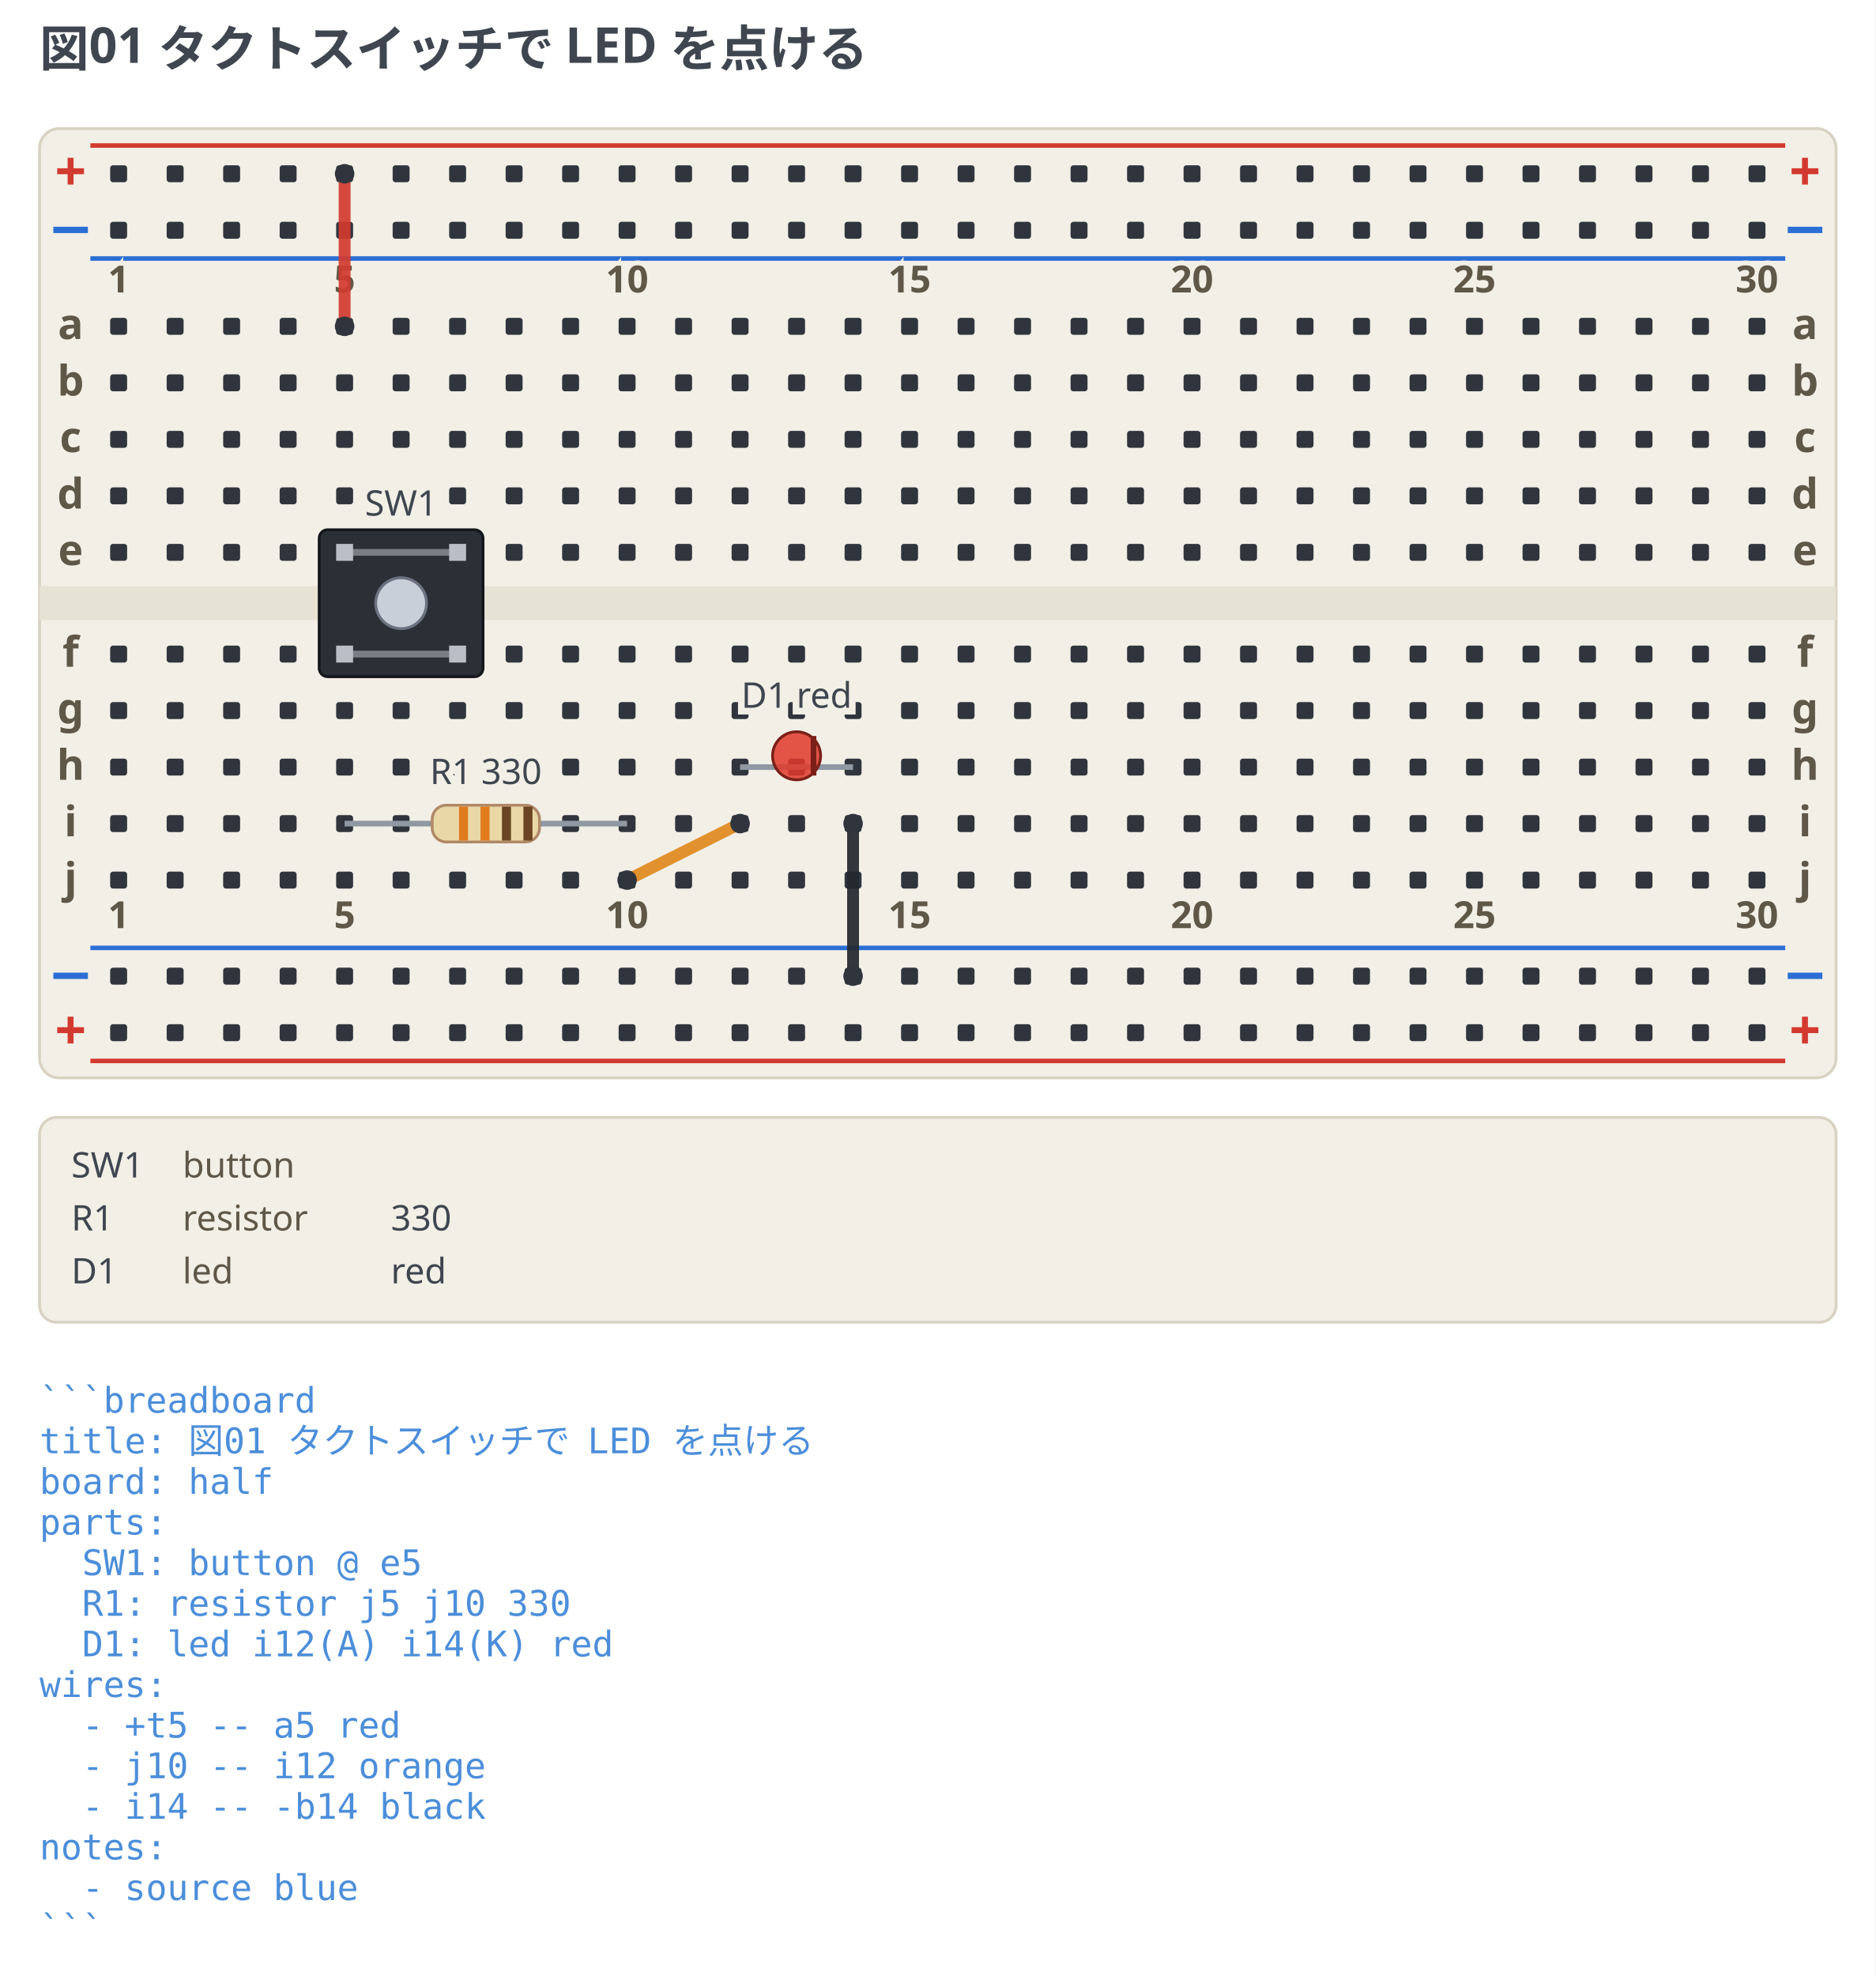
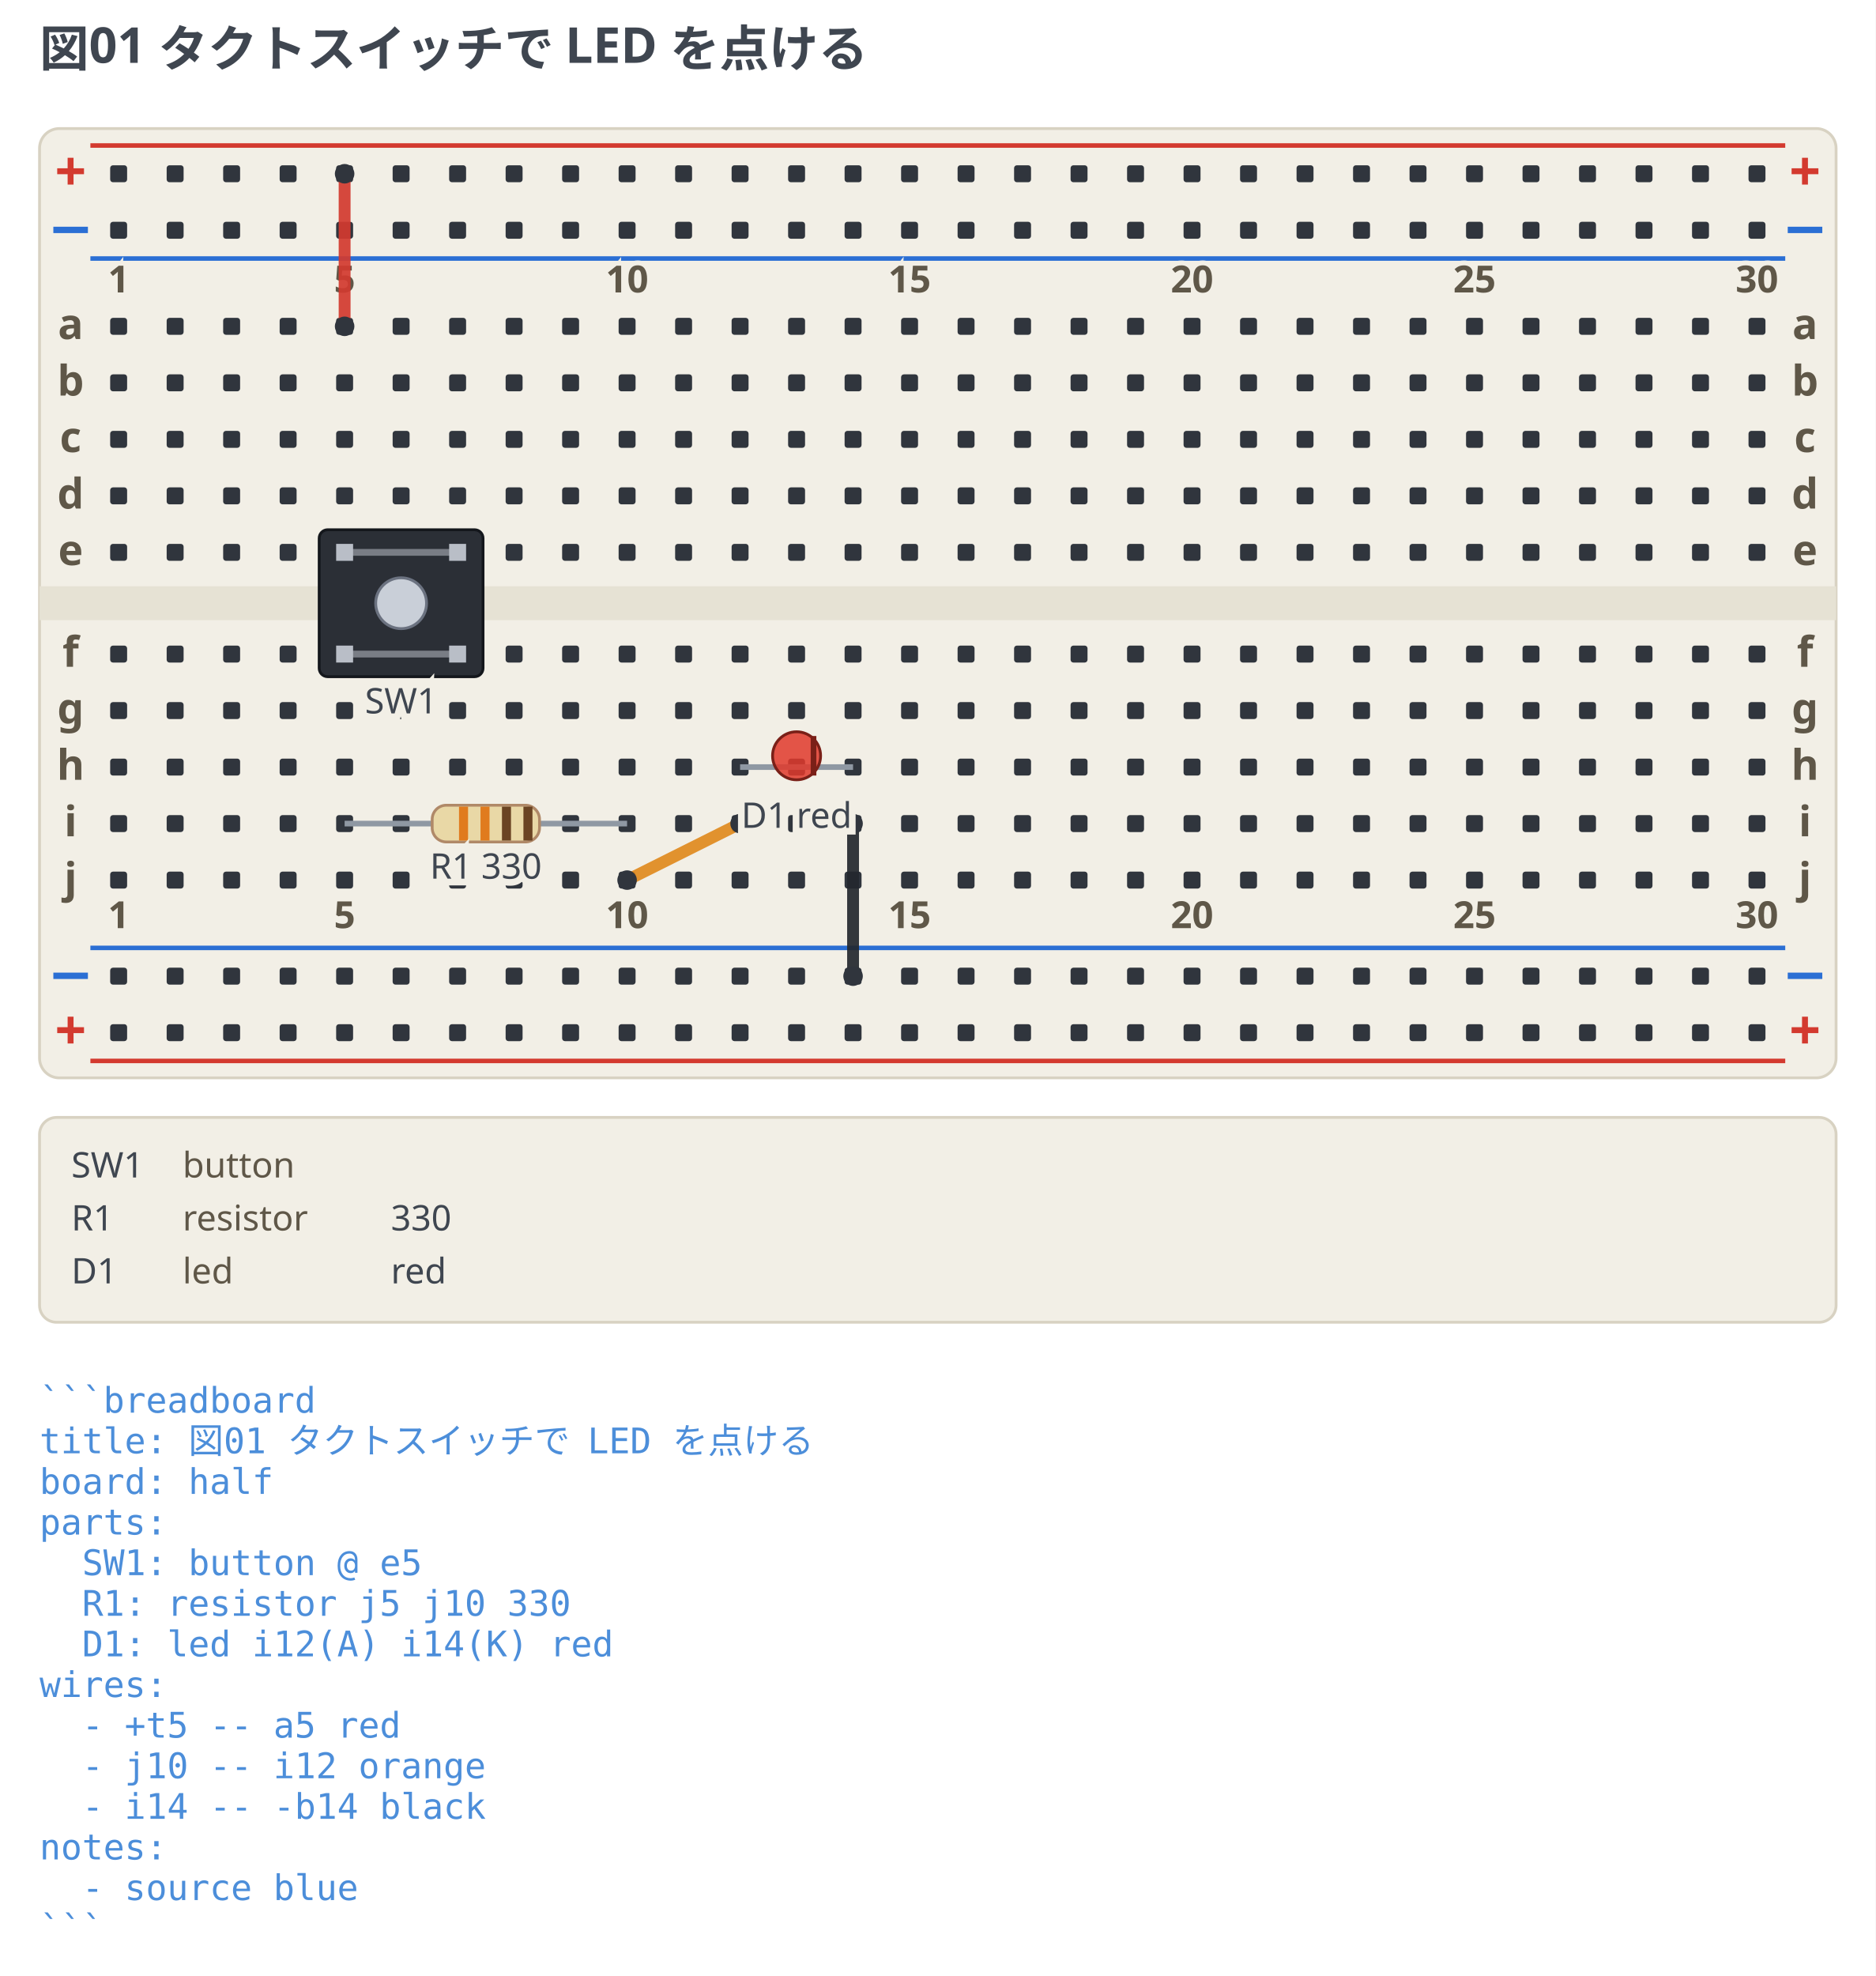
<svg xmlns="http://www.w3.org/2000/svg" width="664" height="699.38" viewBox="0 0 664 699.38" data-breadboard-fence="0.6.0" role="img">
  <rect x="0" y="0" width="664" height="699.38" fill="#ffffff" />
  <g>
    <text x="14" y="23.5" text-anchor="start" font-family="ui-sans-serif, system-ui, sans-serif" font-size="17.5" font-weight="700" fill="#3f4650">図01 タクトスイッチで LED を点ける</text>
  </g>
  <g transform="translate(0 31.5)">
    <rect x="14" y="14" width="636" height="336" rx="7" fill="#f2efe6" stroke="#d8d2c2" />
    <rect x="14" y="176" width="636" height="12" fill="#e6e2d4" />
    <line x1="32" y1="20" x2="632" y2="20" stroke="#d33a2f" stroke-width="1.6" />
    <text x="25" y="36" text-anchor="middle" font-family="ui-sans-serif, system-ui, sans-serif" font-size="19.55" font-weight="700" fill="#d33a2f">+</text>
    <text x="639" y="36" text-anchor="middle" font-family="ui-sans-serif, system-ui, sans-serif" font-size="19.55" font-weight="700" fill="#d33a2f">+</text>
    <line x1="32" y1="60" x2="632" y2="60" stroke="#2b6fd4" stroke-width="1.6" />
    <text x="25" y="56" text-anchor="middle" font-family="ui-sans-serif, system-ui, sans-serif" font-size="19.55" font-weight="700" fill="#2b6fd4">−</text>
    <text x="639" y="56" text-anchor="middle" font-family="ui-sans-serif, system-ui, sans-serif" font-size="19.55" font-weight="700" fill="#2b6fd4">−</text>
    <line x1="32" y1="304" x2="632" y2="304" stroke="#2b6fd4" stroke-width="1.6" />
    <text x="25" y="320" text-anchor="middle" font-family="ui-sans-serif, system-ui, sans-serif" font-size="19.55" font-weight="700" fill="#2b6fd4">−</text>
    <text x="639" y="320" text-anchor="middle" font-family="ui-sans-serif, system-ui, sans-serif" font-size="19.55" font-weight="700" fill="#2b6fd4">−</text>
    <line x1="32" y1="344" x2="632" y2="344" stroke="#d33a2f" stroke-width="1.6" />
    <text x="25" y="340" text-anchor="middle" font-family="ui-sans-serif, system-ui, sans-serif" font-size="19.55" font-weight="700" fill="#d33a2f">+</text>
    <text x="639" y="340" text-anchor="middle" font-family="ui-sans-serif, system-ui, sans-serif" font-size="19.55" font-weight="700" fill="#d33a2f">+</text>
    <rect x="39" y="27" width="6" height="6" rx="1" fill="#30353d" />
    <rect x="59" y="27" width="6" height="6" rx="1" fill="#30353d" />
    <rect x="79" y="27" width="6" height="6" rx="1" fill="#30353d" />
    <rect x="99" y="27" width="6" height="6" rx="1" fill="#30353d" />
    <rect x="119" y="27" width="6" height="6" rx="1" fill="#30353d" />
    <rect x="139" y="27" width="6" height="6" rx="1" fill="#30353d" />
    <rect x="159" y="27" width="6" height="6" rx="1" fill="#30353d" />
    <rect x="179" y="27" width="6" height="6" rx="1" fill="#30353d" />
    <rect x="199" y="27" width="6" height="6" rx="1" fill="#30353d" />
    <rect x="219" y="27" width="6" height="6" rx="1" fill="#30353d" />
    <rect x="239" y="27" width="6" height="6" rx="1" fill="#30353d" />
    <rect x="259" y="27" width="6" height="6" rx="1" fill="#30353d" />
    <rect x="279" y="27" width="6" height="6" rx="1" fill="#30353d" />
    <rect x="299" y="27" width="6" height="6" rx="1" fill="#30353d" />
    <rect x="319" y="27" width="6" height="6" rx="1" fill="#30353d" />
    <rect x="339" y="27" width="6" height="6" rx="1" fill="#30353d" />
    <rect x="359" y="27" width="6" height="6" rx="1" fill="#30353d" />
    <rect x="379" y="27" width="6" height="6" rx="1" fill="#30353d" />
    <rect x="399" y="27" width="6" height="6" rx="1" fill="#30353d" />
    <rect x="419" y="27" width="6" height="6" rx="1" fill="#30353d" />
    <rect x="439" y="27" width="6" height="6" rx="1" fill="#30353d" />
    <rect x="459" y="27" width="6" height="6" rx="1" fill="#30353d" />
    <rect x="479" y="27" width="6" height="6" rx="1" fill="#30353d" />
    <rect x="499" y="27" width="6" height="6" rx="1" fill="#30353d" />
    <rect x="519" y="27" width="6" height="6" rx="1" fill="#30353d" />
    <rect x="539" y="27" width="6" height="6" rx="1" fill="#30353d" />
    <rect x="559" y="27" width="6" height="6" rx="1" fill="#30353d" />
    <rect x="579" y="27" width="6" height="6" rx="1" fill="#30353d" />
    <rect x="599" y="27" width="6" height="6" rx="1" fill="#30353d" />
    <rect x="619" y="27" width="6" height="6" rx="1" fill="#30353d" />
    <rect x="39" y="47" width="6" height="6" rx="1" fill="#30353d" />
    <rect x="59" y="47" width="6" height="6" rx="1" fill="#30353d" />
    <rect x="79" y="47" width="6" height="6" rx="1" fill="#30353d" />
    <rect x="99" y="47" width="6" height="6" rx="1" fill="#30353d" />
    <rect x="119" y="47" width="6" height="6" rx="1" fill="#30353d" />
    <rect x="139" y="47" width="6" height="6" rx="1" fill="#30353d" />
    <rect x="159" y="47" width="6" height="6" rx="1" fill="#30353d" />
    <rect x="179" y="47" width="6" height="6" rx="1" fill="#30353d" />
    <rect x="199" y="47" width="6" height="6" rx="1" fill="#30353d" />
    <rect x="219" y="47" width="6" height="6" rx="1" fill="#30353d" />
    <rect x="239" y="47" width="6" height="6" rx="1" fill="#30353d" />
    <rect x="259" y="47" width="6" height="6" rx="1" fill="#30353d" />
    <rect x="279" y="47" width="6" height="6" rx="1" fill="#30353d" />
    <rect x="299" y="47" width="6" height="6" rx="1" fill="#30353d" />
    <rect x="319" y="47" width="6" height="6" rx="1" fill="#30353d" />
    <rect x="339" y="47" width="6" height="6" rx="1" fill="#30353d" />
    <rect x="359" y="47" width="6" height="6" rx="1" fill="#30353d" />
    <rect x="379" y="47" width="6" height="6" rx="1" fill="#30353d" />
    <rect x="399" y="47" width="6" height="6" rx="1" fill="#30353d" />
    <rect x="419" y="47" width="6" height="6" rx="1" fill="#30353d" />
    <rect x="439" y="47" width="6" height="6" rx="1" fill="#30353d" />
    <rect x="459" y="47" width="6" height="6" rx="1" fill="#30353d" />
    <rect x="479" y="47" width="6" height="6" rx="1" fill="#30353d" />
    <rect x="499" y="47" width="6" height="6" rx="1" fill="#30353d" />
    <rect x="519" y="47" width="6" height="6" rx="1" fill="#30353d" />
    <rect x="539" y="47" width="6" height="6" rx="1" fill="#30353d" />
    <rect x="559" y="47" width="6" height="6" rx="1" fill="#30353d" />
    <rect x="579" y="47" width="6" height="6" rx="1" fill="#30353d" />
    <rect x="599" y="47" width="6" height="6" rx="1" fill="#30353d" />
    <rect x="619" y="47" width="6" height="6" rx="1" fill="#30353d" />
    <rect x="39" y="311" width="6" height="6" rx="1" fill="#30353d" />
    <rect x="59" y="311" width="6" height="6" rx="1" fill="#30353d" />
    <rect x="79" y="311" width="6" height="6" rx="1" fill="#30353d" />
    <rect x="99" y="311" width="6" height="6" rx="1" fill="#30353d" />
    <rect x="119" y="311" width="6" height="6" rx="1" fill="#30353d" />
    <rect x="139" y="311" width="6" height="6" rx="1" fill="#30353d" />
    <rect x="159" y="311" width="6" height="6" rx="1" fill="#30353d" />
    <rect x="179" y="311" width="6" height="6" rx="1" fill="#30353d" />
    <rect x="199" y="311" width="6" height="6" rx="1" fill="#30353d" />
    <rect x="219" y="311" width="6" height="6" rx="1" fill="#30353d" />
    <rect x="239" y="311" width="6" height="6" rx="1" fill="#30353d" />
    <rect x="259" y="311" width="6" height="6" rx="1" fill="#30353d" />
    <rect x="279" y="311" width="6" height="6" rx="1" fill="#30353d" />
    <rect x="299" y="311" width="6" height="6" rx="1" fill="#30353d" />
    <rect x="319" y="311" width="6" height="6" rx="1" fill="#30353d" />
    <rect x="339" y="311" width="6" height="6" rx="1" fill="#30353d" />
    <rect x="359" y="311" width="6" height="6" rx="1" fill="#30353d" />
    <rect x="379" y="311" width="6" height="6" rx="1" fill="#30353d" />
    <rect x="399" y="311" width="6" height="6" rx="1" fill="#30353d" />
    <rect x="419" y="311" width="6" height="6" rx="1" fill="#30353d" />
    <rect x="439" y="311" width="6" height="6" rx="1" fill="#30353d" />
    <rect x="459" y="311" width="6" height="6" rx="1" fill="#30353d" />
    <rect x="479" y="311" width="6" height="6" rx="1" fill="#30353d" />
    <rect x="499" y="311" width="6" height="6" rx="1" fill="#30353d" />
    <rect x="519" y="311" width="6" height="6" rx="1" fill="#30353d" />
    <rect x="539" y="311" width="6" height="6" rx="1" fill="#30353d" />
    <rect x="559" y="311" width="6" height="6" rx="1" fill="#30353d" />
    <rect x="579" y="311" width="6" height="6" rx="1" fill="#30353d" />
    <rect x="599" y="311" width="6" height="6" rx="1" fill="#30353d" />
    <rect x="619" y="311" width="6" height="6" rx="1" fill="#30353d" />
    <rect x="39" y="331" width="6" height="6" rx="1" fill="#30353d" />
    <rect x="59" y="331" width="6" height="6" rx="1" fill="#30353d" />
    <rect x="79" y="331" width="6" height="6" rx="1" fill="#30353d" />
    <rect x="99" y="331" width="6" height="6" rx="1" fill="#30353d" />
    <rect x="119" y="331" width="6" height="6" rx="1" fill="#30353d" />
    <rect x="139" y="331" width="6" height="6" rx="1" fill="#30353d" />
    <rect x="159" y="331" width="6" height="6" rx="1" fill="#30353d" />
    <rect x="179" y="331" width="6" height="6" rx="1" fill="#30353d" />
    <rect x="199" y="331" width="6" height="6" rx="1" fill="#30353d" />
    <rect x="219" y="331" width="6" height="6" rx="1" fill="#30353d" />
    <rect x="239" y="331" width="6" height="6" rx="1" fill="#30353d" />
    <rect x="259" y="331" width="6" height="6" rx="1" fill="#30353d" />
    <rect x="279" y="331" width="6" height="6" rx="1" fill="#30353d" />
    <rect x="299" y="331" width="6" height="6" rx="1" fill="#30353d" />
    <rect x="319" y="331" width="6" height="6" rx="1" fill="#30353d" />
    <rect x="339" y="331" width="6" height="6" rx="1" fill="#30353d" />
    <rect x="359" y="331" width="6" height="6" rx="1" fill="#30353d" />
    <rect x="379" y="331" width="6" height="6" rx="1" fill="#30353d" />
    <rect x="399" y="331" width="6" height="6" rx="1" fill="#30353d" />
    <rect x="419" y="331" width="6" height="6" rx="1" fill="#30353d" />
    <rect x="439" y="331" width="6" height="6" rx="1" fill="#30353d" />
    <rect x="459" y="331" width="6" height="6" rx="1" fill="#30353d" />
    <rect x="479" y="331" width="6" height="6" rx="1" fill="#30353d" />
    <rect x="499" y="331" width="6" height="6" rx="1" fill="#30353d" />
    <rect x="519" y="331" width="6" height="6" rx="1" fill="#30353d" />
    <rect x="539" y="331" width="6" height="6" rx="1" fill="#30353d" />
    <rect x="559" y="331" width="6" height="6" rx="1" fill="#30353d" />
    <rect x="579" y="331" width="6" height="6" rx="1" fill="#30353d" />
    <rect x="599" y="331" width="6" height="6" rx="1" fill="#30353d" />
    <rect x="619" y="331" width="6" height="6" rx="1" fill="#30353d" />
    <rect x="39" y="81" width="6" height="6" rx="1" fill="#30353d" />
    <rect x="59" y="81" width="6" height="6" rx="1" fill="#30353d" />
    <rect x="79" y="81" width="6" height="6" rx="1" fill="#30353d" />
    <rect x="99" y="81" width="6" height="6" rx="1" fill="#30353d" />
    <rect x="119" y="81" width="6" height="6" rx="1" fill="#30353d" />
    <rect x="139" y="81" width="6" height="6" rx="1" fill="#30353d" />
    <rect x="159" y="81" width="6" height="6" rx="1" fill="#30353d" />
    <rect x="179" y="81" width="6" height="6" rx="1" fill="#30353d" />
    <rect x="199" y="81" width="6" height="6" rx="1" fill="#30353d" />
    <rect x="219" y="81" width="6" height="6" rx="1" fill="#30353d" />
    <rect x="239" y="81" width="6" height="6" rx="1" fill="#30353d" />
    <rect x="259" y="81" width="6" height="6" rx="1" fill="#30353d" />
    <rect x="279" y="81" width="6" height="6" rx="1" fill="#30353d" />
    <rect x="299" y="81" width="6" height="6" rx="1" fill="#30353d" />
    <rect x="319" y="81" width="6" height="6" rx="1" fill="#30353d" />
    <rect x="339" y="81" width="6" height="6" rx="1" fill="#30353d" />
    <rect x="359" y="81" width="6" height="6" rx="1" fill="#30353d" />
    <rect x="379" y="81" width="6" height="6" rx="1" fill="#30353d" />
    <rect x="399" y="81" width="6" height="6" rx="1" fill="#30353d" />
    <rect x="419" y="81" width="6" height="6" rx="1" fill="#30353d" />
    <rect x="439" y="81" width="6" height="6" rx="1" fill="#30353d" />
    <rect x="459" y="81" width="6" height="6" rx="1" fill="#30353d" />
    <rect x="479" y="81" width="6" height="6" rx="1" fill="#30353d" />
    <rect x="499" y="81" width="6" height="6" rx="1" fill="#30353d" />
    <rect x="519" y="81" width="6" height="6" rx="1" fill="#30353d" />
    <rect x="539" y="81" width="6" height="6" rx="1" fill="#30353d" />
    <rect x="559" y="81" width="6" height="6" rx="1" fill="#30353d" />
    <rect x="579" y="81" width="6" height="6" rx="1" fill="#30353d" />
    <rect x="599" y="81" width="6" height="6" rx="1" fill="#30353d" />
    <rect x="619" y="81" width="6" height="6" rx="1" fill="#30353d" />
    <rect x="39" y="101" width="6" height="6" rx="1" fill="#30353d" />
    <rect x="59" y="101" width="6" height="6" rx="1" fill="#30353d" />
    <rect x="79" y="101" width="6" height="6" rx="1" fill="#30353d" />
    <rect x="99" y="101" width="6" height="6" rx="1" fill="#30353d" />
    <rect x="119" y="101" width="6" height="6" rx="1" fill="#30353d" />
    <rect x="139" y="101" width="6" height="6" rx="1" fill="#30353d" />
    <rect x="159" y="101" width="6" height="6" rx="1" fill="#30353d" />
    <rect x="179" y="101" width="6" height="6" rx="1" fill="#30353d" />
    <rect x="199" y="101" width="6" height="6" rx="1" fill="#30353d" />
    <rect x="219" y="101" width="6" height="6" rx="1" fill="#30353d" />
    <rect x="239" y="101" width="6" height="6" rx="1" fill="#30353d" />
    <rect x="259" y="101" width="6" height="6" rx="1" fill="#30353d" />
    <rect x="279" y="101" width="6" height="6" rx="1" fill="#30353d" />
    <rect x="299" y="101" width="6" height="6" rx="1" fill="#30353d" />
    <rect x="319" y="101" width="6" height="6" rx="1" fill="#30353d" />
    <rect x="339" y="101" width="6" height="6" rx="1" fill="#30353d" />
    <rect x="359" y="101" width="6" height="6" rx="1" fill="#30353d" />
    <rect x="379" y="101" width="6" height="6" rx="1" fill="#30353d" />
    <rect x="399" y="101" width="6" height="6" rx="1" fill="#30353d" />
    <rect x="419" y="101" width="6" height="6" rx="1" fill="#30353d" />
    <rect x="439" y="101" width="6" height="6" rx="1" fill="#30353d" />
    <rect x="459" y="101" width="6" height="6" rx="1" fill="#30353d" />
    <rect x="479" y="101" width="6" height="6" rx="1" fill="#30353d" />
    <rect x="499" y="101" width="6" height="6" rx="1" fill="#30353d" />
    <rect x="519" y="101" width="6" height="6" rx="1" fill="#30353d" />
    <rect x="539" y="101" width="6" height="6" rx="1" fill="#30353d" />
    <rect x="559" y="101" width="6" height="6" rx="1" fill="#30353d" />
    <rect x="579" y="101" width="6" height="6" rx="1" fill="#30353d" />
    <rect x="599" y="101" width="6" height="6" rx="1" fill="#30353d" />
    <rect x="619" y="101" width="6" height="6" rx="1" fill="#30353d" />
    <rect x="39" y="121" width="6" height="6" rx="1" fill="#30353d" />
    <rect x="59" y="121" width="6" height="6" rx="1" fill="#30353d" />
    <rect x="79" y="121" width="6" height="6" rx="1" fill="#30353d" />
    <rect x="99" y="121" width="6" height="6" rx="1" fill="#30353d" />
    <rect x="119" y="121" width="6" height="6" rx="1" fill="#30353d" />
    <rect x="139" y="121" width="6" height="6" rx="1" fill="#30353d" />
    <rect x="159" y="121" width="6" height="6" rx="1" fill="#30353d" />
    <rect x="179" y="121" width="6" height="6" rx="1" fill="#30353d" />
    <rect x="199" y="121" width="6" height="6" rx="1" fill="#30353d" />
    <rect x="219" y="121" width="6" height="6" rx="1" fill="#30353d" />
    <rect x="239" y="121" width="6" height="6" rx="1" fill="#30353d" />
    <rect x="259" y="121" width="6" height="6" rx="1" fill="#30353d" />
    <rect x="279" y="121" width="6" height="6" rx="1" fill="#30353d" />
    <rect x="299" y="121" width="6" height="6" rx="1" fill="#30353d" />
    <rect x="319" y="121" width="6" height="6" rx="1" fill="#30353d" />
    <rect x="339" y="121" width="6" height="6" rx="1" fill="#30353d" />
    <rect x="359" y="121" width="6" height="6" rx="1" fill="#30353d" />
    <rect x="379" y="121" width="6" height="6" rx="1" fill="#30353d" />
    <rect x="399" y="121" width="6" height="6" rx="1" fill="#30353d" />
    <rect x="419" y="121" width="6" height="6" rx="1" fill="#30353d" />
    <rect x="439" y="121" width="6" height="6" rx="1" fill="#30353d" />
    <rect x="459" y="121" width="6" height="6" rx="1" fill="#30353d" />
    <rect x="479" y="121" width="6" height="6" rx="1" fill="#30353d" />
    <rect x="499" y="121" width="6" height="6" rx="1" fill="#30353d" />
    <rect x="519" y="121" width="6" height="6" rx="1" fill="#30353d" />
    <rect x="539" y="121" width="6" height="6" rx="1" fill="#30353d" />
    <rect x="559" y="121" width="6" height="6" rx="1" fill="#30353d" />
    <rect x="579" y="121" width="6" height="6" rx="1" fill="#30353d" />
    <rect x="599" y="121" width="6" height="6" rx="1" fill="#30353d" />
    <rect x="619" y="121" width="6" height="6" rx="1" fill="#30353d" />
    <rect x="39" y="141" width="6" height="6" rx="1" fill="#30353d" />
    <rect x="59" y="141" width="6" height="6" rx="1" fill="#30353d" />
    <rect x="79" y="141" width="6" height="6" rx="1" fill="#30353d" />
    <rect x="99" y="141" width="6" height="6" rx="1" fill="#30353d" />
    <rect x="119" y="141" width="6" height="6" rx="1" fill="#30353d" />
    <rect x="139" y="141" width="6" height="6" rx="1" fill="#30353d" />
    <rect x="159" y="141" width="6" height="6" rx="1" fill="#30353d" />
    <rect x="179" y="141" width="6" height="6" rx="1" fill="#30353d" />
    <rect x="199" y="141" width="6" height="6" rx="1" fill="#30353d" />
    <rect x="219" y="141" width="6" height="6" rx="1" fill="#30353d" />
    <rect x="239" y="141" width="6" height="6" rx="1" fill="#30353d" />
    <rect x="259" y="141" width="6" height="6" rx="1" fill="#30353d" />
    <rect x="279" y="141" width="6" height="6" rx="1" fill="#30353d" />
    <rect x="299" y="141" width="6" height="6" rx="1" fill="#30353d" />
    <rect x="319" y="141" width="6" height="6" rx="1" fill="#30353d" />
    <rect x="339" y="141" width="6" height="6" rx="1" fill="#30353d" />
    <rect x="359" y="141" width="6" height="6" rx="1" fill="#30353d" />
    <rect x="379" y="141" width="6" height="6" rx="1" fill="#30353d" />
    <rect x="399" y="141" width="6" height="6" rx="1" fill="#30353d" />
    <rect x="419" y="141" width="6" height="6" rx="1" fill="#30353d" />
    <rect x="439" y="141" width="6" height="6" rx="1" fill="#30353d" />
    <rect x="459" y="141" width="6" height="6" rx="1" fill="#30353d" />
    <rect x="479" y="141" width="6" height="6" rx="1" fill="#30353d" />
    <rect x="499" y="141" width="6" height="6" rx="1" fill="#30353d" />
    <rect x="519" y="141" width="6" height="6" rx="1" fill="#30353d" />
    <rect x="539" y="141" width="6" height="6" rx="1" fill="#30353d" />
    <rect x="559" y="141" width="6" height="6" rx="1" fill="#30353d" />
    <rect x="579" y="141" width="6" height="6" rx="1" fill="#30353d" />
    <rect x="599" y="141" width="6" height="6" rx="1" fill="#30353d" />
    <rect x="619" y="141" width="6" height="6" rx="1" fill="#30353d" />
    <rect x="39" y="161" width="6" height="6" rx="1" fill="#30353d" />
    <rect x="59" y="161" width="6" height="6" rx="1" fill="#30353d" />
    <rect x="79" y="161" width="6" height="6" rx="1" fill="#30353d" />
    <rect x="99" y="161" width="6" height="6" rx="1" fill="#30353d" />
    <rect x="119" y="161" width="6" height="6" rx="1" fill="#30353d" />
    <rect x="139" y="161" width="6" height="6" rx="1" fill="#30353d" />
    <rect x="159" y="161" width="6" height="6" rx="1" fill="#30353d" />
    <rect x="179" y="161" width="6" height="6" rx="1" fill="#30353d" />
    <rect x="199" y="161" width="6" height="6" rx="1" fill="#30353d" />
    <rect x="219" y="161" width="6" height="6" rx="1" fill="#30353d" />
    <rect x="239" y="161" width="6" height="6" rx="1" fill="#30353d" />
    <rect x="259" y="161" width="6" height="6" rx="1" fill="#30353d" />
    <rect x="279" y="161" width="6" height="6" rx="1" fill="#30353d" />
    <rect x="299" y="161" width="6" height="6" rx="1" fill="#30353d" />
    <rect x="319" y="161" width="6" height="6" rx="1" fill="#30353d" />
    <rect x="339" y="161" width="6" height="6" rx="1" fill="#30353d" />
    <rect x="359" y="161" width="6" height="6" rx="1" fill="#30353d" />
    <rect x="379" y="161" width="6" height="6" rx="1" fill="#30353d" />
    <rect x="399" y="161" width="6" height="6" rx="1" fill="#30353d" />
    <rect x="419" y="161" width="6" height="6" rx="1" fill="#30353d" />
    <rect x="439" y="161" width="6" height="6" rx="1" fill="#30353d" />
    <rect x="459" y="161" width="6" height="6" rx="1" fill="#30353d" />
    <rect x="479" y="161" width="6" height="6" rx="1" fill="#30353d" />
    <rect x="499" y="161" width="6" height="6" rx="1" fill="#30353d" />
    <rect x="519" y="161" width="6" height="6" rx="1" fill="#30353d" />
    <rect x="539" y="161" width="6" height="6" rx="1" fill="#30353d" />
    <rect x="559" y="161" width="6" height="6" rx="1" fill="#30353d" />
    <rect x="579" y="161" width="6" height="6" rx="1" fill="#30353d" />
    <rect x="599" y="161" width="6" height="6" rx="1" fill="#30353d" />
    <rect x="619" y="161" width="6" height="6" rx="1" fill="#30353d" />
    <rect x="39" y="197" width="6" height="6" rx="1" fill="#30353d" />
    <rect x="59" y="197" width="6" height="6" rx="1" fill="#30353d" />
    <rect x="79" y="197" width="6" height="6" rx="1" fill="#30353d" />
    <rect x="99" y="197" width="6" height="6" rx="1" fill="#30353d" />
    <rect x="119" y="197" width="6" height="6" rx="1" fill="#30353d" />
    <rect x="139" y="197" width="6" height="6" rx="1" fill="#30353d" />
    <rect x="159" y="197" width="6" height="6" rx="1" fill="#30353d" />
    <rect x="179" y="197" width="6" height="6" rx="1" fill="#30353d" />
    <rect x="199" y="197" width="6" height="6" rx="1" fill="#30353d" />
    <rect x="219" y="197" width="6" height="6" rx="1" fill="#30353d" />
    <rect x="239" y="197" width="6" height="6" rx="1" fill="#30353d" />
    <rect x="259" y="197" width="6" height="6" rx="1" fill="#30353d" />
    <rect x="279" y="197" width="6" height="6" rx="1" fill="#30353d" />
    <rect x="299" y="197" width="6" height="6" rx="1" fill="#30353d" />
    <rect x="319" y="197" width="6" height="6" rx="1" fill="#30353d" />
    <rect x="339" y="197" width="6" height="6" rx="1" fill="#30353d" />
    <rect x="359" y="197" width="6" height="6" rx="1" fill="#30353d" />
    <rect x="379" y="197" width="6" height="6" rx="1" fill="#30353d" />
    <rect x="399" y="197" width="6" height="6" rx="1" fill="#30353d" />
    <rect x="419" y="197" width="6" height="6" rx="1" fill="#30353d" />
    <rect x="439" y="197" width="6" height="6" rx="1" fill="#30353d" />
    <rect x="459" y="197" width="6" height="6" rx="1" fill="#30353d" />
    <rect x="479" y="197" width="6" height="6" rx="1" fill="#30353d" />
    <rect x="499" y="197" width="6" height="6" rx="1" fill="#30353d" />
    <rect x="519" y="197" width="6" height="6" rx="1" fill="#30353d" />
    <rect x="539" y="197" width="6" height="6" rx="1" fill="#30353d" />
    <rect x="559" y="197" width="6" height="6" rx="1" fill="#30353d" />
    <rect x="579" y="197" width="6" height="6" rx="1" fill="#30353d" />
    <rect x="599" y="197" width="6" height="6" rx="1" fill="#30353d" />
    <rect x="619" y="197" width="6" height="6" rx="1" fill="#30353d" />
    <rect x="39" y="217" width="6" height="6" rx="1" fill="#30353d" />
    <rect x="59" y="217" width="6" height="6" rx="1" fill="#30353d" />
    <rect x="79" y="217" width="6" height="6" rx="1" fill="#30353d" />
    <rect x="99" y="217" width="6" height="6" rx="1" fill="#30353d" />
    <rect x="119" y="217" width="6" height="6" rx="1" fill="#30353d" />
    <rect x="139" y="217" width="6" height="6" rx="1" fill="#30353d" />
    <rect x="159" y="217" width="6" height="6" rx="1" fill="#30353d" />
    <rect x="179" y="217" width="6" height="6" rx="1" fill="#30353d" />
    <rect x="199" y="217" width="6" height="6" rx="1" fill="#30353d" />
    <rect x="219" y="217" width="6" height="6" rx="1" fill="#30353d" />
    <rect x="239" y="217" width="6" height="6" rx="1" fill="#30353d" />
    <rect x="259" y="217" width="6" height="6" rx="1" fill="#30353d" />
    <rect x="279" y="217" width="6" height="6" rx="1" fill="#30353d" />
    <rect x="299" y="217" width="6" height="6" rx="1" fill="#30353d" />
    <rect x="319" y="217" width="6" height="6" rx="1" fill="#30353d" />
    <rect x="339" y="217" width="6" height="6" rx="1" fill="#30353d" />
    <rect x="359" y="217" width="6" height="6" rx="1" fill="#30353d" />
    <rect x="379" y="217" width="6" height="6" rx="1" fill="#30353d" />
    <rect x="399" y="217" width="6" height="6" rx="1" fill="#30353d" />
    <rect x="419" y="217" width="6" height="6" rx="1" fill="#30353d" />
    <rect x="439" y="217" width="6" height="6" rx="1" fill="#30353d" />
    <rect x="459" y="217" width="6" height="6" rx="1" fill="#30353d" />
    <rect x="479" y="217" width="6" height="6" rx="1" fill="#30353d" />
    <rect x="499" y="217" width="6" height="6" rx="1" fill="#30353d" />
    <rect x="519" y="217" width="6" height="6" rx="1" fill="#30353d" />
    <rect x="539" y="217" width="6" height="6" rx="1" fill="#30353d" />
    <rect x="559" y="217" width="6" height="6" rx="1" fill="#30353d" />
    <rect x="579" y="217" width="6" height="6" rx="1" fill="#30353d" />
    <rect x="599" y="217" width="6" height="6" rx="1" fill="#30353d" />
    <rect x="619" y="217" width="6" height="6" rx="1" fill="#30353d" />
    <rect x="39" y="237" width="6" height="6" rx="1" fill="#30353d" />
    <rect x="59" y="237" width="6" height="6" rx="1" fill="#30353d" />
    <rect x="79" y="237" width="6" height="6" rx="1" fill="#30353d" />
    <rect x="99" y="237" width="6" height="6" rx="1" fill="#30353d" />
    <rect x="119" y="237" width="6" height="6" rx="1" fill="#30353d" />
    <rect x="139" y="237" width="6" height="6" rx="1" fill="#30353d" />
    <rect x="159" y="237" width="6" height="6" rx="1" fill="#30353d" />
    <rect x="179" y="237" width="6" height="6" rx="1" fill="#30353d" />
    <rect x="199" y="237" width="6" height="6" rx="1" fill="#30353d" />
    <rect x="219" y="237" width="6" height="6" rx="1" fill="#30353d" />
    <rect x="239" y="237" width="6" height="6" rx="1" fill="#30353d" />
    <rect x="259" y="237" width="6" height="6" rx="1" fill="#30353d" />
    <rect x="279" y="237" width="6" height="6" rx="1" fill="#30353d" />
    <rect x="299" y="237" width="6" height="6" rx="1" fill="#30353d" />
    <rect x="319" y="237" width="6" height="6" rx="1" fill="#30353d" />
    <rect x="339" y="237" width="6" height="6" rx="1" fill="#30353d" />
    <rect x="359" y="237" width="6" height="6" rx="1" fill="#30353d" />
    <rect x="379" y="237" width="6" height="6" rx="1" fill="#30353d" />
    <rect x="399" y="237" width="6" height="6" rx="1" fill="#30353d" />
    <rect x="419" y="237" width="6" height="6" rx="1" fill="#30353d" />
    <rect x="439" y="237" width="6" height="6" rx="1" fill="#30353d" />
    <rect x="459" y="237" width="6" height="6" rx="1" fill="#30353d" />
    <rect x="479" y="237" width="6" height="6" rx="1" fill="#30353d" />
    <rect x="499" y="237" width="6" height="6" rx="1" fill="#30353d" />
    <rect x="519" y="237" width="6" height="6" rx="1" fill="#30353d" />
    <rect x="539" y="237" width="6" height="6" rx="1" fill="#30353d" />
    <rect x="559" y="237" width="6" height="6" rx="1" fill="#30353d" />
    <rect x="579" y="237" width="6" height="6" rx="1" fill="#30353d" />
    <rect x="599" y="237" width="6" height="6" rx="1" fill="#30353d" />
    <rect x="619" y="237" width="6" height="6" rx="1" fill="#30353d" />
    <rect x="39" y="257" width="6" height="6" rx="1" fill="#30353d" />
    <rect x="59" y="257" width="6" height="6" rx="1" fill="#30353d" />
    <rect x="79" y="257" width="6" height="6" rx="1" fill="#30353d" />
    <rect x="99" y="257" width="6" height="6" rx="1" fill="#30353d" />
    <rect x="119" y="257" width="6" height="6" rx="1" fill="#30353d" />
    <rect x="139" y="257" width="6" height="6" rx="1" fill="#30353d" />
    <rect x="159" y="257" width="6" height="6" rx="1" fill="#30353d" />
    <rect x="179" y="257" width="6" height="6" rx="1" fill="#30353d" />
    <rect x="199" y="257" width="6" height="6" rx="1" fill="#30353d" />
    <rect x="219" y="257" width="6" height="6" rx="1" fill="#30353d" />
    <rect x="239" y="257" width="6" height="6" rx="1" fill="#30353d" />
    <rect x="259" y="257" width="6" height="6" rx="1" fill="#30353d" />
    <rect x="279" y="257" width="6" height="6" rx="1" fill="#30353d" />
    <rect x="299" y="257" width="6" height="6" rx="1" fill="#30353d" />
    <rect x="319" y="257" width="6" height="6" rx="1" fill="#30353d" />
    <rect x="339" y="257" width="6" height="6" rx="1" fill="#30353d" />
    <rect x="359" y="257" width="6" height="6" rx="1" fill="#30353d" />
    <rect x="379" y="257" width="6" height="6" rx="1" fill="#30353d" />
    <rect x="399" y="257" width="6" height="6" rx="1" fill="#30353d" />
    <rect x="419" y="257" width="6" height="6" rx="1" fill="#30353d" />
    <rect x="439" y="257" width="6" height="6" rx="1" fill="#30353d" />
    <rect x="459" y="257" width="6" height="6" rx="1" fill="#30353d" />
    <rect x="479" y="257" width="6" height="6" rx="1" fill="#30353d" />
    <rect x="499" y="257" width="6" height="6" rx="1" fill="#30353d" />
    <rect x="519" y="257" width="6" height="6" rx="1" fill="#30353d" />
    <rect x="539" y="257" width="6" height="6" rx="1" fill="#30353d" />
    <rect x="559" y="257" width="6" height="6" rx="1" fill="#30353d" />
    <rect x="579" y="257" width="6" height="6" rx="1" fill="#30353d" />
    <rect x="599" y="257" width="6" height="6" rx="1" fill="#30353d" />
    <rect x="619" y="257" width="6" height="6" rx="1" fill="#30353d" />
    <rect x="39" y="277" width="6" height="6" rx="1" fill="#30353d" />
    <rect x="59" y="277" width="6" height="6" rx="1" fill="#30353d" />
    <rect x="79" y="277" width="6" height="6" rx="1" fill="#30353d" />
    <rect x="99" y="277" width="6" height="6" rx="1" fill="#30353d" />
    <rect x="119" y="277" width="6" height="6" rx="1" fill="#30353d" />
    <rect x="139" y="277" width="6" height="6" rx="1" fill="#30353d" />
    <rect x="159" y="277" width="6" height="6" rx="1" fill="#30353d" />
    <rect x="179" y="277" width="6" height="6" rx="1" fill="#30353d" />
    <rect x="199" y="277" width="6" height="6" rx="1" fill="#30353d" />
    <rect x="219" y="277" width="6" height="6" rx="1" fill="#30353d" />
    <rect x="239" y="277" width="6" height="6" rx="1" fill="#30353d" />
    <rect x="259" y="277" width="6" height="6" rx="1" fill="#30353d" />
    <rect x="279" y="277" width="6" height="6" rx="1" fill="#30353d" />
    <rect x="299" y="277" width="6" height="6" rx="1" fill="#30353d" />
    <rect x="319" y="277" width="6" height="6" rx="1" fill="#30353d" />
    <rect x="339" y="277" width="6" height="6" rx="1" fill="#30353d" />
    <rect x="359" y="277" width="6" height="6" rx="1" fill="#30353d" />
    <rect x="379" y="277" width="6" height="6" rx="1" fill="#30353d" />
    <rect x="399" y="277" width="6" height="6" rx="1" fill="#30353d" />
    <rect x="419" y="277" width="6" height="6" rx="1" fill="#30353d" />
    <rect x="439" y="277" width="6" height="6" rx="1" fill="#30353d" />
    <rect x="459" y="277" width="6" height="6" rx="1" fill="#30353d" />
    <rect x="479" y="277" width="6" height="6" rx="1" fill="#30353d" />
    <rect x="499" y="277" width="6" height="6" rx="1" fill="#30353d" />
    <rect x="519" y="277" width="6" height="6" rx="1" fill="#30353d" />
    <rect x="539" y="277" width="6" height="6" rx="1" fill="#30353d" />
    <rect x="559" y="277" width="6" height="6" rx="1" fill="#30353d" />
    <rect x="579" y="277" width="6" height="6" rx="1" fill="#30353d" />
    <rect x="599" y="277" width="6" height="6" rx="1" fill="#30353d" />
    <rect x="619" y="277" width="6" height="6" rx="1" fill="#30353d" />
    <text x="25" y="88.5" text-anchor="middle" font-family="ui-sans-serif, system-ui, sans-serif" font-size="14.95" font-weight="700" fill="#5f5748">a</text>
    <text x="639" y="88.5" text-anchor="middle" font-family="ui-sans-serif, system-ui, sans-serif" font-size="14.95" font-weight="700" fill="#5f5748">a</text>
    <text x="25" y="108.5" text-anchor="middle" font-family="ui-sans-serif, system-ui, sans-serif" font-size="14.95" font-weight="700" fill="#5f5748">b</text>
    <text x="639" y="108.5" text-anchor="middle" font-family="ui-sans-serif, system-ui, sans-serif" font-size="14.95" font-weight="700" fill="#5f5748">b</text>
    <text x="25" y="128.5" text-anchor="middle" font-family="ui-sans-serif, system-ui, sans-serif" font-size="14.95" font-weight="700" fill="#5f5748">c</text>
    <text x="639" y="128.5" text-anchor="middle" font-family="ui-sans-serif, system-ui, sans-serif" font-size="14.95" font-weight="700" fill="#5f5748">c</text>
    <text x="25" y="148.5" text-anchor="middle" font-family="ui-sans-serif, system-ui, sans-serif" font-size="14.95" font-weight="700" fill="#5f5748">d</text>
    <text x="639" y="148.5" text-anchor="middle" font-family="ui-sans-serif, system-ui, sans-serif" font-size="14.95" font-weight="700" fill="#5f5748">d</text>
    <text x="25" y="168.5" text-anchor="middle" font-family="ui-sans-serif, system-ui, sans-serif" font-size="14.95" font-weight="700" fill="#5f5748">e</text>
    <text x="639" y="168.5" text-anchor="middle" font-family="ui-sans-serif, system-ui, sans-serif" font-size="14.95" font-weight="700" fill="#5f5748">e</text>
    <text x="25" y="204.5" text-anchor="middle" font-family="ui-sans-serif, system-ui, sans-serif" font-size="14.95" font-weight="700" fill="#5f5748">f</text>
    <text x="639" y="204.5" text-anchor="middle" font-family="ui-sans-serif, system-ui, sans-serif" font-size="14.95" font-weight="700" fill="#5f5748">f</text>
    <text x="25" y="224.5" text-anchor="middle" font-family="ui-sans-serif, system-ui, sans-serif" font-size="14.95" font-weight="700" fill="#5f5748">g</text>
    <text x="639" y="224.5" text-anchor="middle" font-family="ui-sans-serif, system-ui, sans-serif" font-size="14.95" font-weight="700" fill="#5f5748">g</text>
    <text x="25" y="244.5" text-anchor="middle" font-family="ui-sans-serif, system-ui, sans-serif" font-size="14.95" font-weight="700" fill="#5f5748">h</text>
    <text x="639" y="244.5" text-anchor="middle" font-family="ui-sans-serif, system-ui, sans-serif" font-size="14.95" font-weight="700" fill="#5f5748">h</text>
    <text x="25" y="264.5" text-anchor="middle" font-family="ui-sans-serif, system-ui, sans-serif" font-size="14.95" font-weight="700" fill="#5f5748">i</text>
    <text x="639" y="264.5" text-anchor="middle" font-family="ui-sans-serif, system-ui, sans-serif" font-size="14.95" font-weight="700" fill="#5f5748">i</text>
    <text x="25" y="284.5" text-anchor="middle" font-family="ui-sans-serif, system-ui, sans-serif" font-size="14.95" font-weight="700" fill="#5f5748">j</text>
    <text x="639" y="284.5" text-anchor="middle" font-family="ui-sans-serif, system-ui, sans-serif" font-size="14.95" font-weight="700" fill="#5f5748">j</text>
    <text x="42" y="72" text-anchor="middle" font-family="ui-sans-serif, system-ui, sans-serif" stroke="#f2efe6" stroke-width="3.45" paint-order="stroke" font-size="13.23" font-weight="700" fill="#5f5748">1</text>
    <text x="42" y="297" text-anchor="middle" font-family="ui-sans-serif, system-ui, sans-serif" stroke="#f2efe6" stroke-width="3.45" paint-order="stroke" font-size="13.23" font-weight="700" fill="#5f5748">1</text>
    <text x="122" y="72" text-anchor="middle" font-family="ui-sans-serif, system-ui, sans-serif" stroke="#f2efe6" stroke-width="3.45" paint-order="stroke" font-size="13.23" font-weight="700" fill="#5f5748">5</text>
    <text x="122" y="297" text-anchor="middle" font-family="ui-sans-serif, system-ui, sans-serif" stroke="#f2efe6" stroke-width="3.45" paint-order="stroke" font-size="13.23" font-weight="700" fill="#5f5748">5</text>
    <text x="222" y="72" text-anchor="middle" font-family="ui-sans-serif, system-ui, sans-serif" stroke="#f2efe6" stroke-width="3.45" paint-order="stroke" font-size="13.23" font-weight="700" fill="#5f5748">10</text>
    <text x="222" y="297" text-anchor="middle" font-family="ui-sans-serif, system-ui, sans-serif" stroke="#f2efe6" stroke-width="3.45" paint-order="stroke" font-size="13.23" font-weight="700" fill="#5f5748">10</text>
    <text x="322" y="72" text-anchor="middle" font-family="ui-sans-serif, system-ui, sans-serif" stroke="#f2efe6" stroke-width="3.45" paint-order="stroke" font-size="13.23" font-weight="700" fill="#5f5748">15</text>
    <text x="322" y="297" text-anchor="middle" font-family="ui-sans-serif, system-ui, sans-serif" stroke="#f2efe6" stroke-width="3.45" paint-order="stroke" font-size="13.23" font-weight="700" fill="#5f5748">15</text>
    <text x="422" y="72" text-anchor="middle" font-family="ui-sans-serif, system-ui, sans-serif" stroke="#f2efe6" stroke-width="3.45" paint-order="stroke" font-size="13.23" font-weight="700" fill="#5f5748">20</text>
    <text x="422" y="297" text-anchor="middle" font-family="ui-sans-serif, system-ui, sans-serif" stroke="#f2efe6" stroke-width="3.45" paint-order="stroke" font-size="13.23" font-weight="700" fill="#5f5748">20</text>
    <text x="522" y="72" text-anchor="middle" font-family="ui-sans-serif, system-ui, sans-serif" stroke="#f2efe6" stroke-width="3.45" paint-order="stroke" font-size="13.23" font-weight="700" fill="#5f5748">25</text>
    <text x="522" y="297" text-anchor="middle" font-family="ui-sans-serif, system-ui, sans-serif" stroke="#f2efe6" stroke-width="3.45" paint-order="stroke" font-size="13.23" font-weight="700" fill="#5f5748">25</text>
    <text x="622" y="72" text-anchor="middle" font-family="ui-sans-serif, system-ui, sans-serif" stroke="#f2efe6" stroke-width="3.45" paint-order="stroke" font-size="13.23" font-weight="700" fill="#5f5748">30</text>
    <text x="622" y="297" text-anchor="middle" font-family="ui-sans-serif, system-ui, sans-serif" stroke="#f2efe6" stroke-width="3.45" paint-order="stroke" font-size="13.23" font-weight="700" fill="#5f5748">30</text>
    <path d="M 122 30 L 122 84" fill="none" stroke="#d33a2f" stroke-width="4.2" stroke-linecap="round" opacity="0.92" />
    <circle cx="122" cy="30" r="3.46" fill="#30353d" />
    <circle cx="122" cy="84" r="3.46" fill="#30353d" />
    <path d="M 222 280 L 262 260" fill="none" stroke="#e08a1e" stroke-width="4.2" stroke-linecap="round" opacity="0.92" />
    <circle cx="222" cy="280" r="3.46" fill="#30353d" />
    <circle cx="262" cy="260" r="3.46" fill="#30353d" />
    <path d="M 302 260 L 302 314" fill="none" stroke="#23272e" stroke-width="4.2" stroke-linecap="round" opacity="0.92" />
    <circle cx="302" cy="260" r="3.46" fill="#30353d" />
    <circle cx="302" cy="314" r="3.46" fill="#30353d" />
    <rect x="113" y="156" width="58" height="52" rx="3" fill="#2b2f36" stroke="#14171c" />
    <line x1="122" y1="164" x2="162" y2="164" stroke="#b9bec7" stroke-width="2.4" stroke-opacity="0.55" />
    <line x1="122" y1="200" x2="162" y2="200" stroke="#b9bec7" stroke-width="2.4" stroke-opacity="0.55" />
    <rect x="119" y="161" width="6" height="6" fill="#b9bec7" />
    <rect x="159" y="161" width="6" height="6" fill="#b9bec7" />
    <rect x="119" y="197" width="6" height="6" fill="#b9bec7" />
    <rect x="159" y="197" width="6" height="6" fill="#b9bec7" />
    <circle cx="142" cy="182" r="9" fill="#c9cfd8" stroke="#6b7280" />
-     <text x="142" y="151" text-anchor="middle" font-family="ui-sans-serif, system-ui, sans-serif" stroke="#f2efe6" stroke-width="4.75" paint-order="stroke" font-size="12.5" fill="#3f4650">SW1</text>
+     <text x="142" y="221" text-anchor="middle" font-family="ui-sans-serif, system-ui, sans-serif" stroke="#f2efe6" stroke-width="4.75" paint-order="stroke" font-size="12.5" fill="#3f4650">SW1</text>
    <line x1="122" y1="260" x2="222" y2="260" stroke="#8f98a3" stroke-width="2" />
    <g transform="translate(172 260) rotate(0)">
      <rect x="-19" y="-6.5" width="38" height="13" rx="5" fill="#e9d8a6" stroke="#b08968" />
      <rect x="-9.5" y="-6" width="3.2" height="12" fill="#e07b1e" />
      <rect x="-1.9" y="-6" width="3.2" height="12" fill="#e07b1e" />
      <rect x="5.7" y="-6" width="3.2" height="12" fill="#6b4423" />
      <rect x="13.3" y="-6" width="3.2" height="12" fill="#6b4423" />
    </g>
-     <text x="172" y="246" text-anchor="middle" font-family="ui-sans-serif, system-ui, sans-serif" stroke="#f2efe6" stroke-width="4.75" paint-order="stroke" font-size="12.5" fill="#3f4650">R1 330</text>
+     <text x="172" y="279.5" text-anchor="middle" font-family="ui-sans-serif, system-ui, sans-serif" stroke="#f2efe6" stroke-width="4.75" paint-order="stroke" font-size="12.5" fill="#3f4650">R1 330</text>
    <line x1="262" y1="240" x2="302" y2="240" stroke="#8f98a3" stroke-width="2" />
    <g transform="translate(282 240) rotate(0)">
      <circle cx="0" cy="-4" r="8.5" fill="#e0392c" fill-opacity="0.85" stroke="#7a2018" />
      <line x1="6" y1="-11" x2="6" y2="3" stroke="#7a2018" stroke-width="2" />
    </g>
-     <text x="282" y="219" text-anchor="middle" font-family="ui-sans-serif, system-ui, sans-serif" stroke="#f2efe6" stroke-width="4.75" paint-order="stroke" font-size="12.5" fill="#3f4650">D1 red</text>
+     <text x="282" y="261.5" text-anchor="middle" font-family="ui-sans-serif, system-ui, sans-serif" stroke="#f2efe6" stroke-width="4.75" paint-order="stroke" font-size="12.5" fill="#3f4650">D1 red</text>
    <rect x="14" y="364" width="636" height="72.5" rx="6" fill="#f2efe6" stroke="#d8d2c2" />
    <text x="25.25" y="385.25" text-anchor="start" font-family="ui-sans-serif, system-ui, sans-serif" stroke="#f2efe6" stroke-width="3.75" paint-order="stroke" font-size="12.5" fill="#3f4650">SW1</text>
    <text x="64.63" y="385.25" text-anchor="start" font-family="ui-sans-serif, system-ui, sans-serif" stroke="#f2efe6" stroke-width="3.75" paint-order="stroke" font-size="12.5" fill="#5f5748">button</text>
    <text x="25.25" y="404" text-anchor="start" font-family="ui-sans-serif, system-ui, sans-serif" stroke="#f2efe6" stroke-width="3.75" paint-order="stroke" font-size="12.5" fill="#3f4650">R1</text>
    <text x="64.63" y="404" text-anchor="start" font-family="ui-sans-serif, system-ui, sans-serif" stroke="#f2efe6" stroke-width="3.75" paint-order="stroke" font-size="12.5" fill="#5f5748">resistor</text>
    <text x="138.38" y="404" text-anchor="start" font-family="ui-sans-serif, system-ui, sans-serif" stroke="#f2efe6" stroke-width="3.75" paint-order="stroke" font-size="12.5" fill="#3f4650">330</text>
    <text x="25.25" y="422.75" text-anchor="start" font-family="ui-sans-serif, system-ui, sans-serif" stroke="#f2efe6" stroke-width="3.75" paint-order="stroke" font-size="12.5" fill="#3f4650">D1</text>
    <text x="64.63" y="422.75" text-anchor="start" font-family="ui-sans-serif, system-ui, sans-serif" stroke="#f2efe6" stroke-width="3.75" paint-order="stroke" font-size="12.5" fill="#5f5748">led</text>
    <text x="138.38" y="422.75" text-anchor="start" font-family="ui-sans-serif, system-ui, sans-serif" stroke="#f2efe6" stroke-width="3.75" paint-order="stroke" font-size="12.5" fill="#3f4650">red</text>
    <text x="14" y="468.5" text-anchor="start" font-family="ui-monospace, 'DejaVu Sans Mono', 'Noto Sans Mono CJK JP', monospace" font-size="12.5" xml:space="preserve" fill="#4c8eda">```breadboard</text>
    <text x="14" y="482.88" text-anchor="start" font-family="ui-monospace, 'DejaVu Sans Mono', 'Noto Sans Mono CJK JP', monospace" font-size="12.5" xml:space="preserve" fill="#4c8eda">title: 図01 タクトスイッチで LED を点ける</text>
    <text x="14" y="497.25" text-anchor="start" font-family="ui-monospace, 'DejaVu Sans Mono', 'Noto Sans Mono CJK JP', monospace" font-size="12.5" xml:space="preserve" fill="#4c8eda">board: half</text>
    <text x="14" y="511.63" text-anchor="start" font-family="ui-monospace, 'DejaVu Sans Mono', 'Noto Sans Mono CJK JP', monospace" font-size="12.5" xml:space="preserve" fill="#4c8eda">parts:</text>
    <text x="14" y="526" text-anchor="start" font-family="ui-monospace, 'DejaVu Sans Mono', 'Noto Sans Mono CJK JP', monospace" font-size="12.5" xml:space="preserve" fill="#4c8eda">  SW1: button @ e5</text>
    <text x="14" y="540.38" text-anchor="start" font-family="ui-monospace, 'DejaVu Sans Mono', 'Noto Sans Mono CJK JP', monospace" font-size="12.5" xml:space="preserve" fill="#4c8eda">  R1: resistor j5 j10 330</text>
    <text x="14" y="554.75" text-anchor="start" font-family="ui-monospace, 'DejaVu Sans Mono', 'Noto Sans Mono CJK JP', monospace" font-size="12.5" xml:space="preserve" fill="#4c8eda">  D1: led i12(A) i14(K) red</text>
    <text x="14" y="569.13" text-anchor="start" font-family="ui-monospace, 'DejaVu Sans Mono', 'Noto Sans Mono CJK JP', monospace" font-size="12.5" xml:space="preserve" fill="#4c8eda">wires:</text>
    <text x="14" y="583.5" text-anchor="start" font-family="ui-monospace, 'DejaVu Sans Mono', 'Noto Sans Mono CJK JP', monospace" font-size="12.5" xml:space="preserve" fill="#4c8eda">  - +t5 -- a5 red</text>
    <text x="14" y="597.88" text-anchor="start" font-family="ui-monospace, 'DejaVu Sans Mono', 'Noto Sans Mono CJK JP', monospace" font-size="12.5" xml:space="preserve" fill="#4c8eda">  - j10 -- i12 orange</text>
    <text x="14" y="612.25" text-anchor="start" font-family="ui-monospace, 'DejaVu Sans Mono', 'Noto Sans Mono CJK JP', monospace" font-size="12.5" xml:space="preserve" fill="#4c8eda">  - i14 -- -b14 black</text>
    <text x="14" y="626.63" text-anchor="start" font-family="ui-monospace, 'DejaVu Sans Mono', 'Noto Sans Mono CJK JP', monospace" font-size="12.5" xml:space="preserve" fill="#4c8eda">notes:</text>
    <text x="14" y="641" text-anchor="start" font-family="ui-monospace, 'DejaVu Sans Mono', 'Noto Sans Mono CJK JP', monospace" font-size="12.5" xml:space="preserve" fill="#4c8eda">  - source blue</text>
    <text x="14" y="655.38" text-anchor="start" font-family="ui-monospace, 'DejaVu Sans Mono', 'Noto Sans Mono CJK JP', monospace" font-size="12.5" xml:space="preserve" fill="#4c8eda">```</text>
  </g>
</svg>
